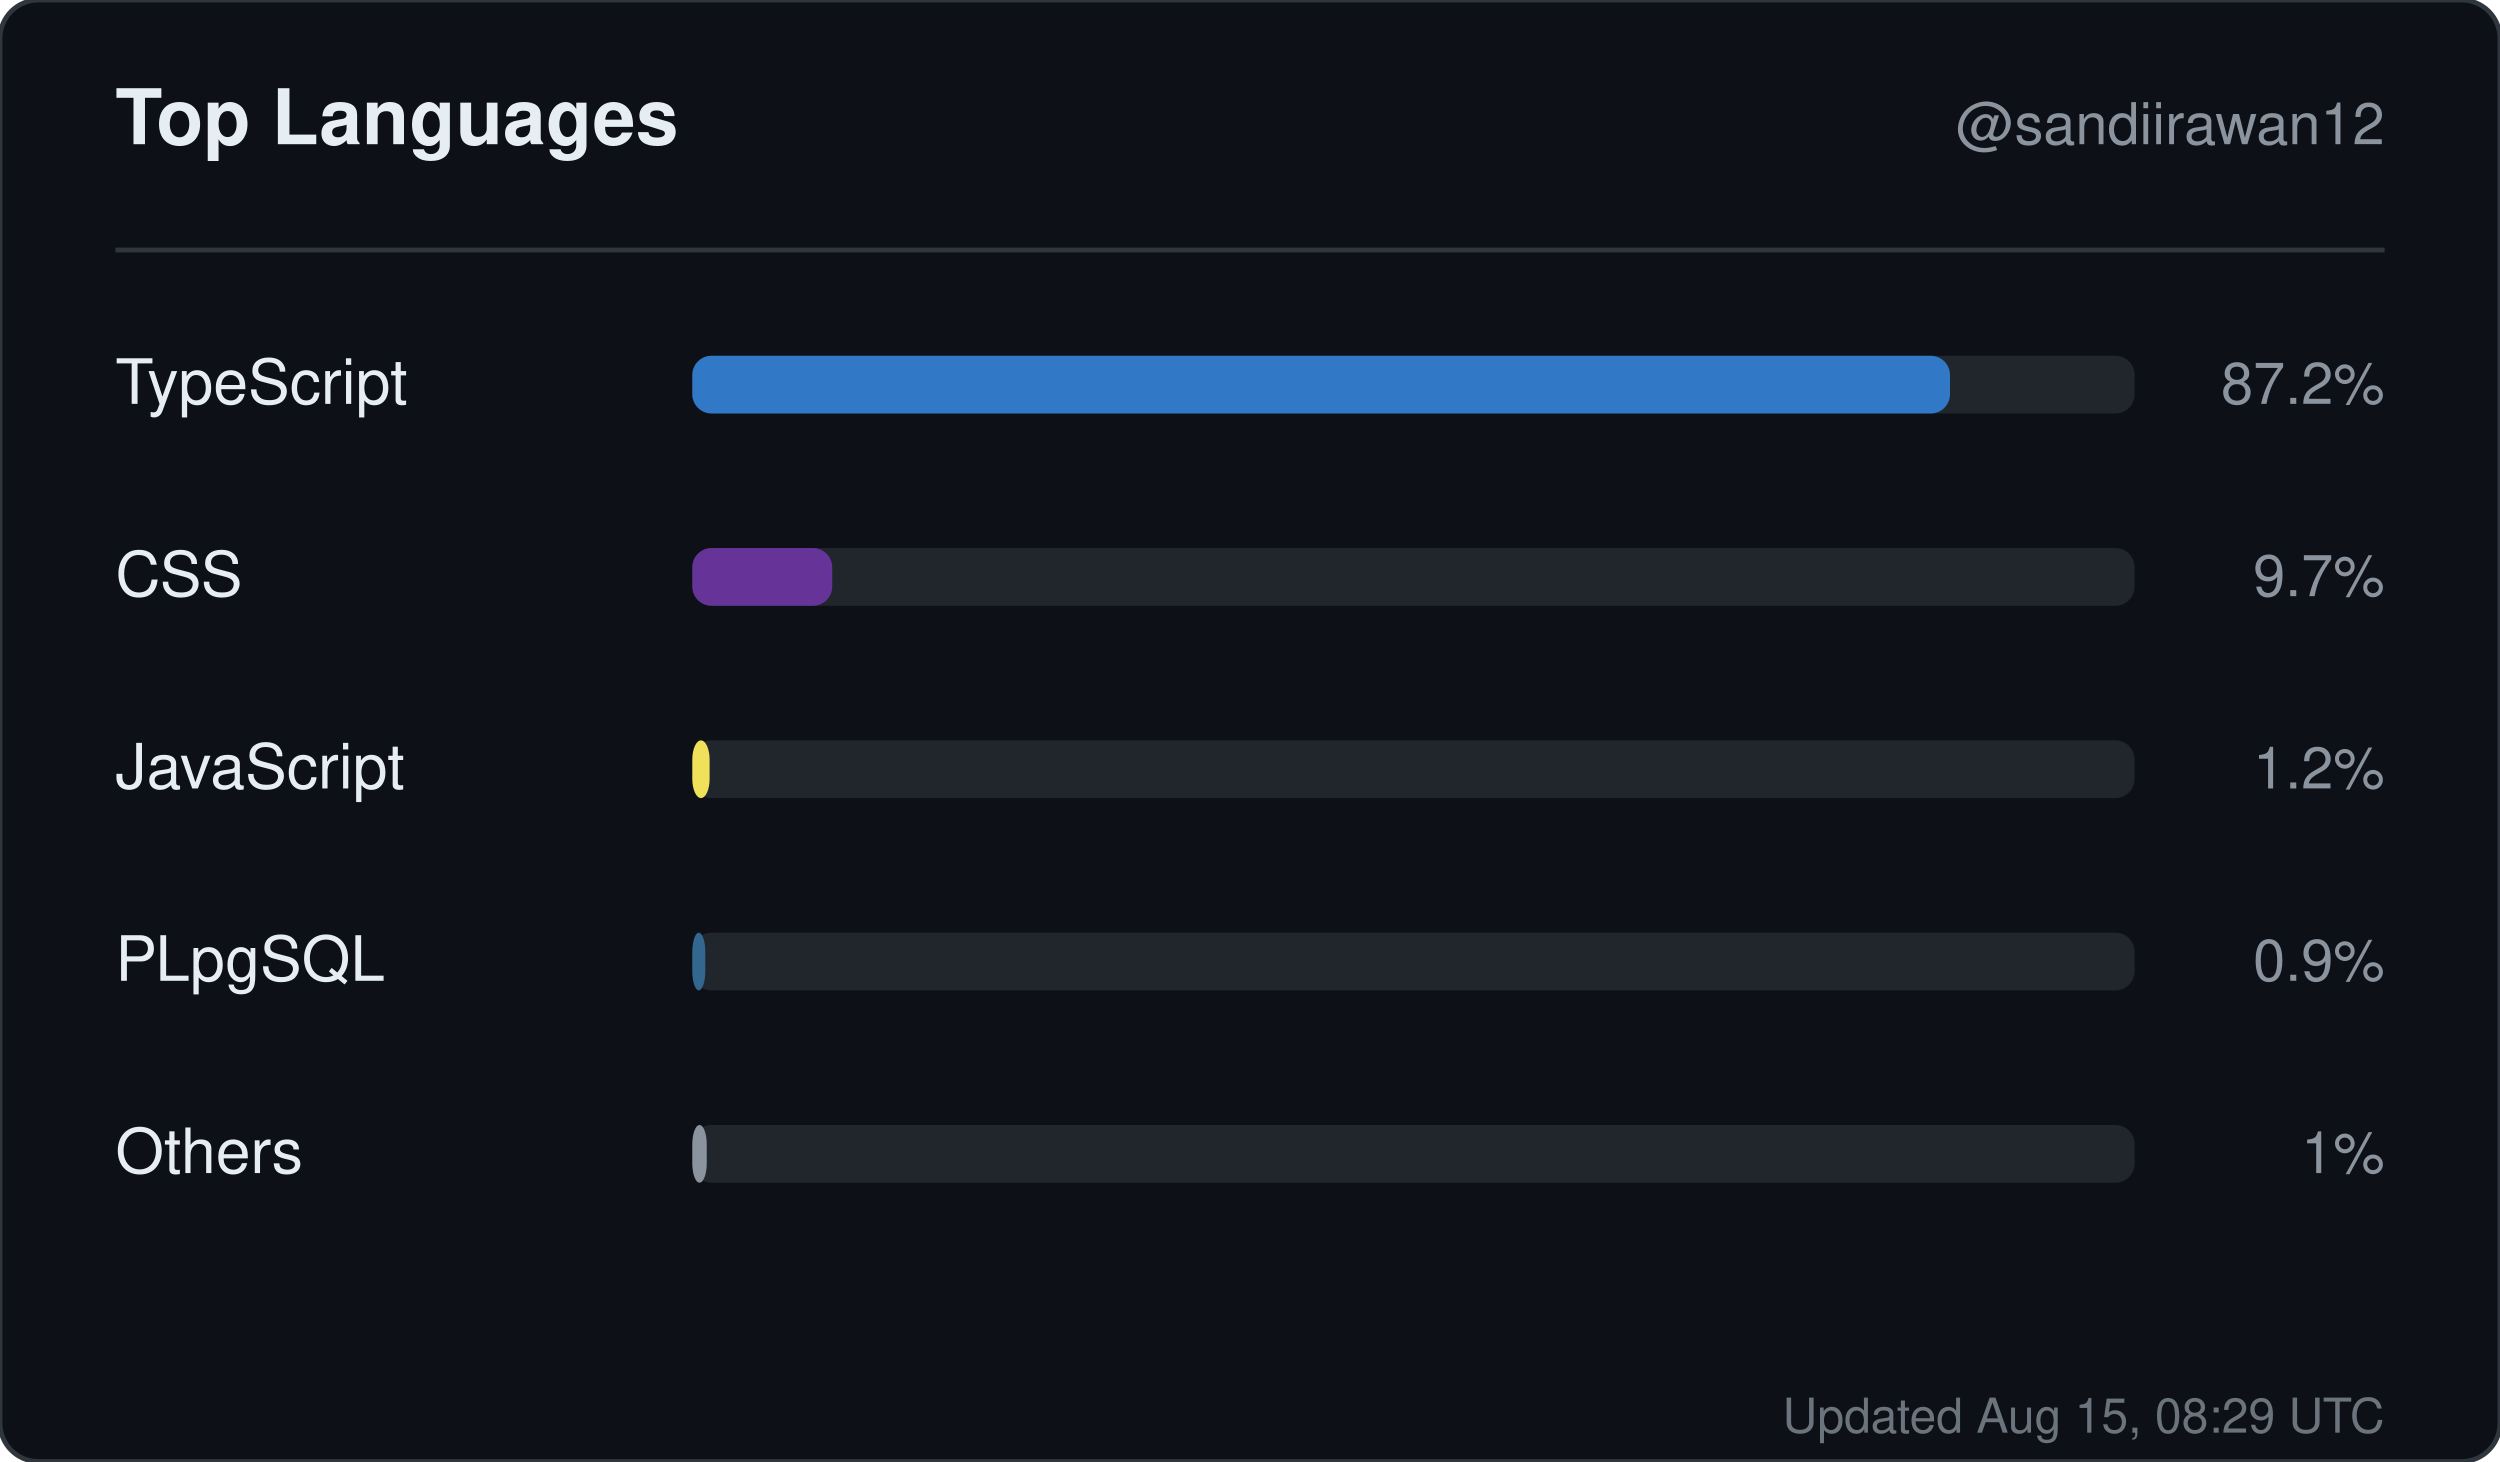
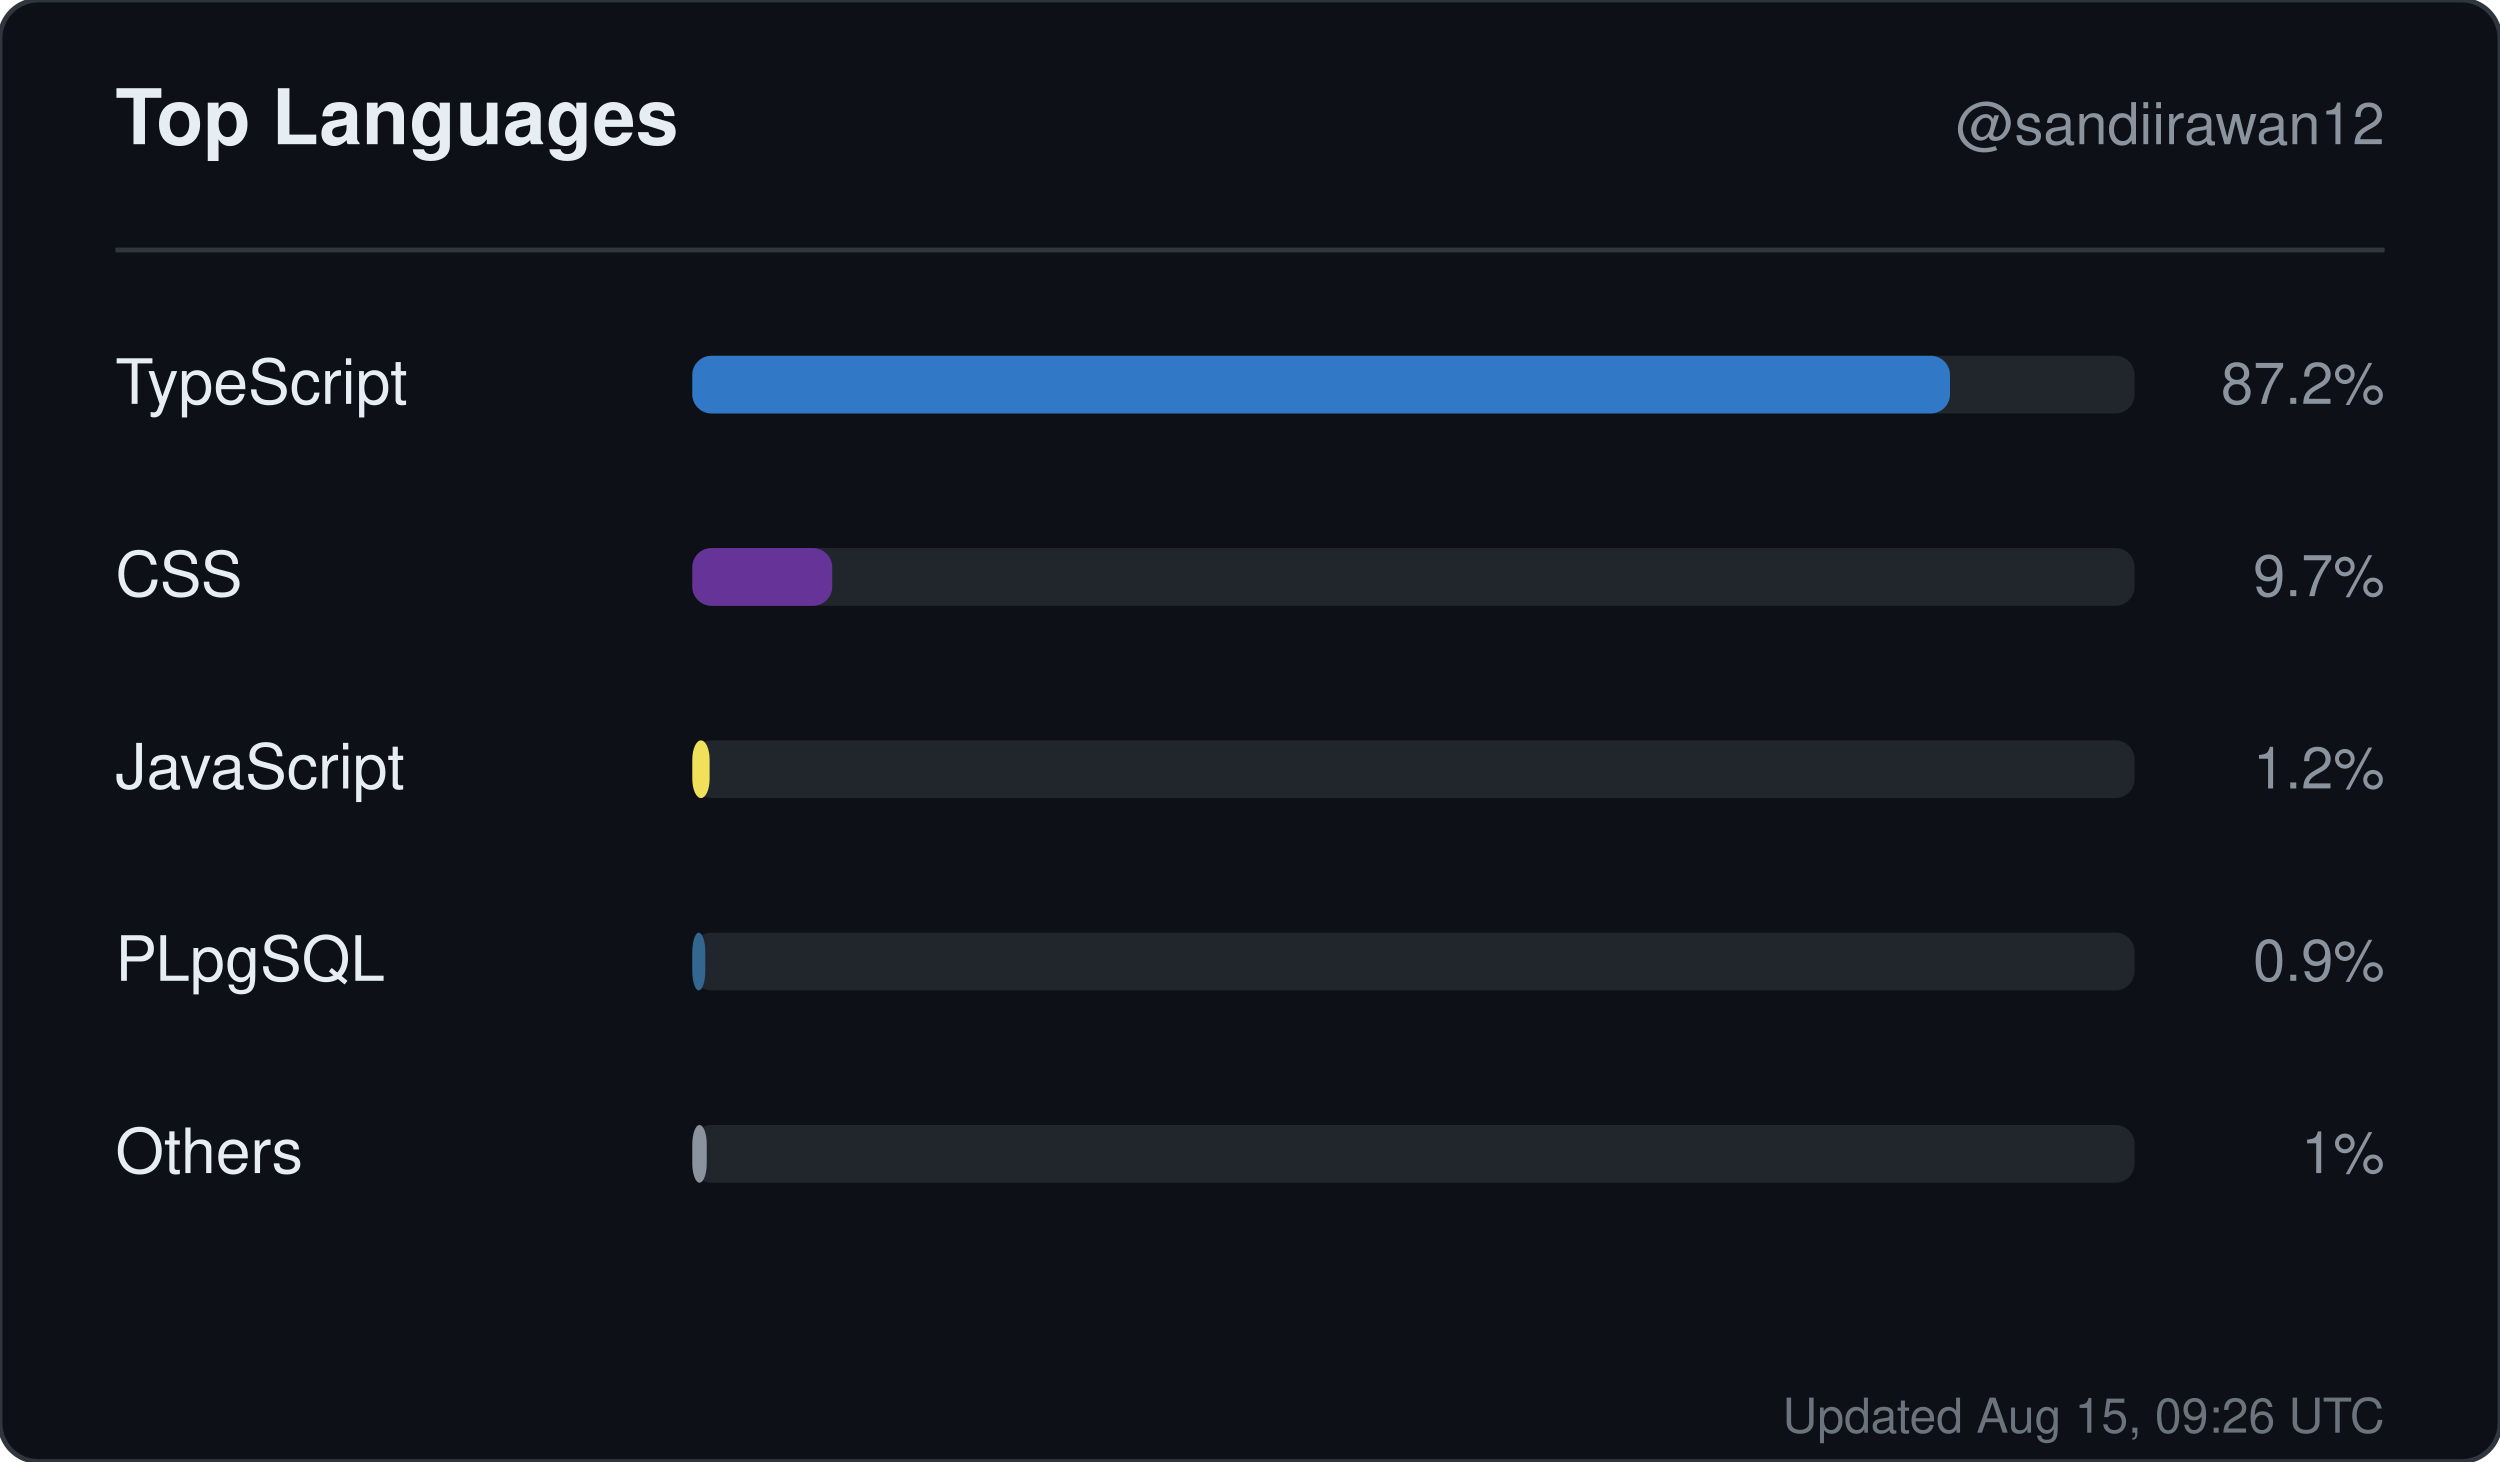
<svg xmlns="http://www.w3.org/2000/svg" width="520" height="304" viewBox="0 0 520 304" role="img" aria-label="Top languages for sandiirawan12">
  <rect width="520" height="304" rx="8" fill="#0d1117" stroke="#30363d" />
  <g font-family="-apple-system, BlinkMacSystemFont, Segoe UI, Helvetica, Arial, sans-serif">
    <text x="24" y="30" fill="#e6edf3" font-size="16" font-weight="700">Top Languages</text>
    <text x="496" y="30" fill="#8b949e" font-size="12" text-anchor="end">@sandiirawan12</text>
    <line x1="24" y1="52" x2="496" y2="52" stroke="#30363d" />
    <text x="24" y="84" fill="#e6edf3" font-size="13">TypeScript</text>
    <rect x="144" y="74" width="300" height="12" rx="4" fill="#21262d" />
    <rect x="144" y="74" width="261.6" height="12" rx="4" fill="#3178c6" />
    <text x="496" y="84" fill="#8b949e" font-size="12" text-anchor="end">87.2%</text>
    <text x="24" y="124" fill="#e6edf3" font-size="13">CSS</text>
    <rect x="144" y="114" width="300" height="12" rx="4" fill="#21262d" />
    <rect x="144" y="114" width="29.1" height="12" rx="4" fill="#663399" />
    <text x="496" y="124" fill="#8b949e" font-size="12" text-anchor="end">9.7%</text>
    <text x="24" y="164" fill="#e6edf3" font-size="13">JavaScript</text>
    <rect x="144" y="154" width="300" height="12" rx="4" fill="#21262d" />
    <rect x="144" y="154" width="3.6" height="12" rx="4" fill="#f1e05a" />
    <text x="496" y="164" fill="#8b949e" font-size="12" text-anchor="end">1.2%</text>
    <text x="24" y="204" fill="#e6edf3" font-size="13">PLpgSQL</text>
    <rect x="144" y="194" width="300" height="12" rx="4" fill="#21262d" />
    <rect x="144" y="194" width="2.7" height="12" rx="4" fill="#336790" />
    <text x="496" y="204" fill="#8b949e" font-size="12" text-anchor="end">0.9%</text>
    <text x="24" y="244" fill="#e6edf3" font-size="13">Others</text>
    <rect x="144" y="234" width="300" height="12" rx="4" fill="#21262d" />
    <rect x="144" y="234" width="3" height="12" rx="4" fill="#8b949e" />
    <text x="496" y="244" fill="#8b949e" font-size="12" text-anchor="end">1%</text>
-     <text x="496" y="298" fill="#8b949e" font-size="10" text-anchor="end" opacity="0.75">Updated Aug 15, 08:29 UTC</text>
+     <text x="496" y="298" fill="#8b949e" font-size="10" text-anchor="end" opacity="0.75">Updated Aug 15, 09:26 UTC</text>
  </g>
</svg>
